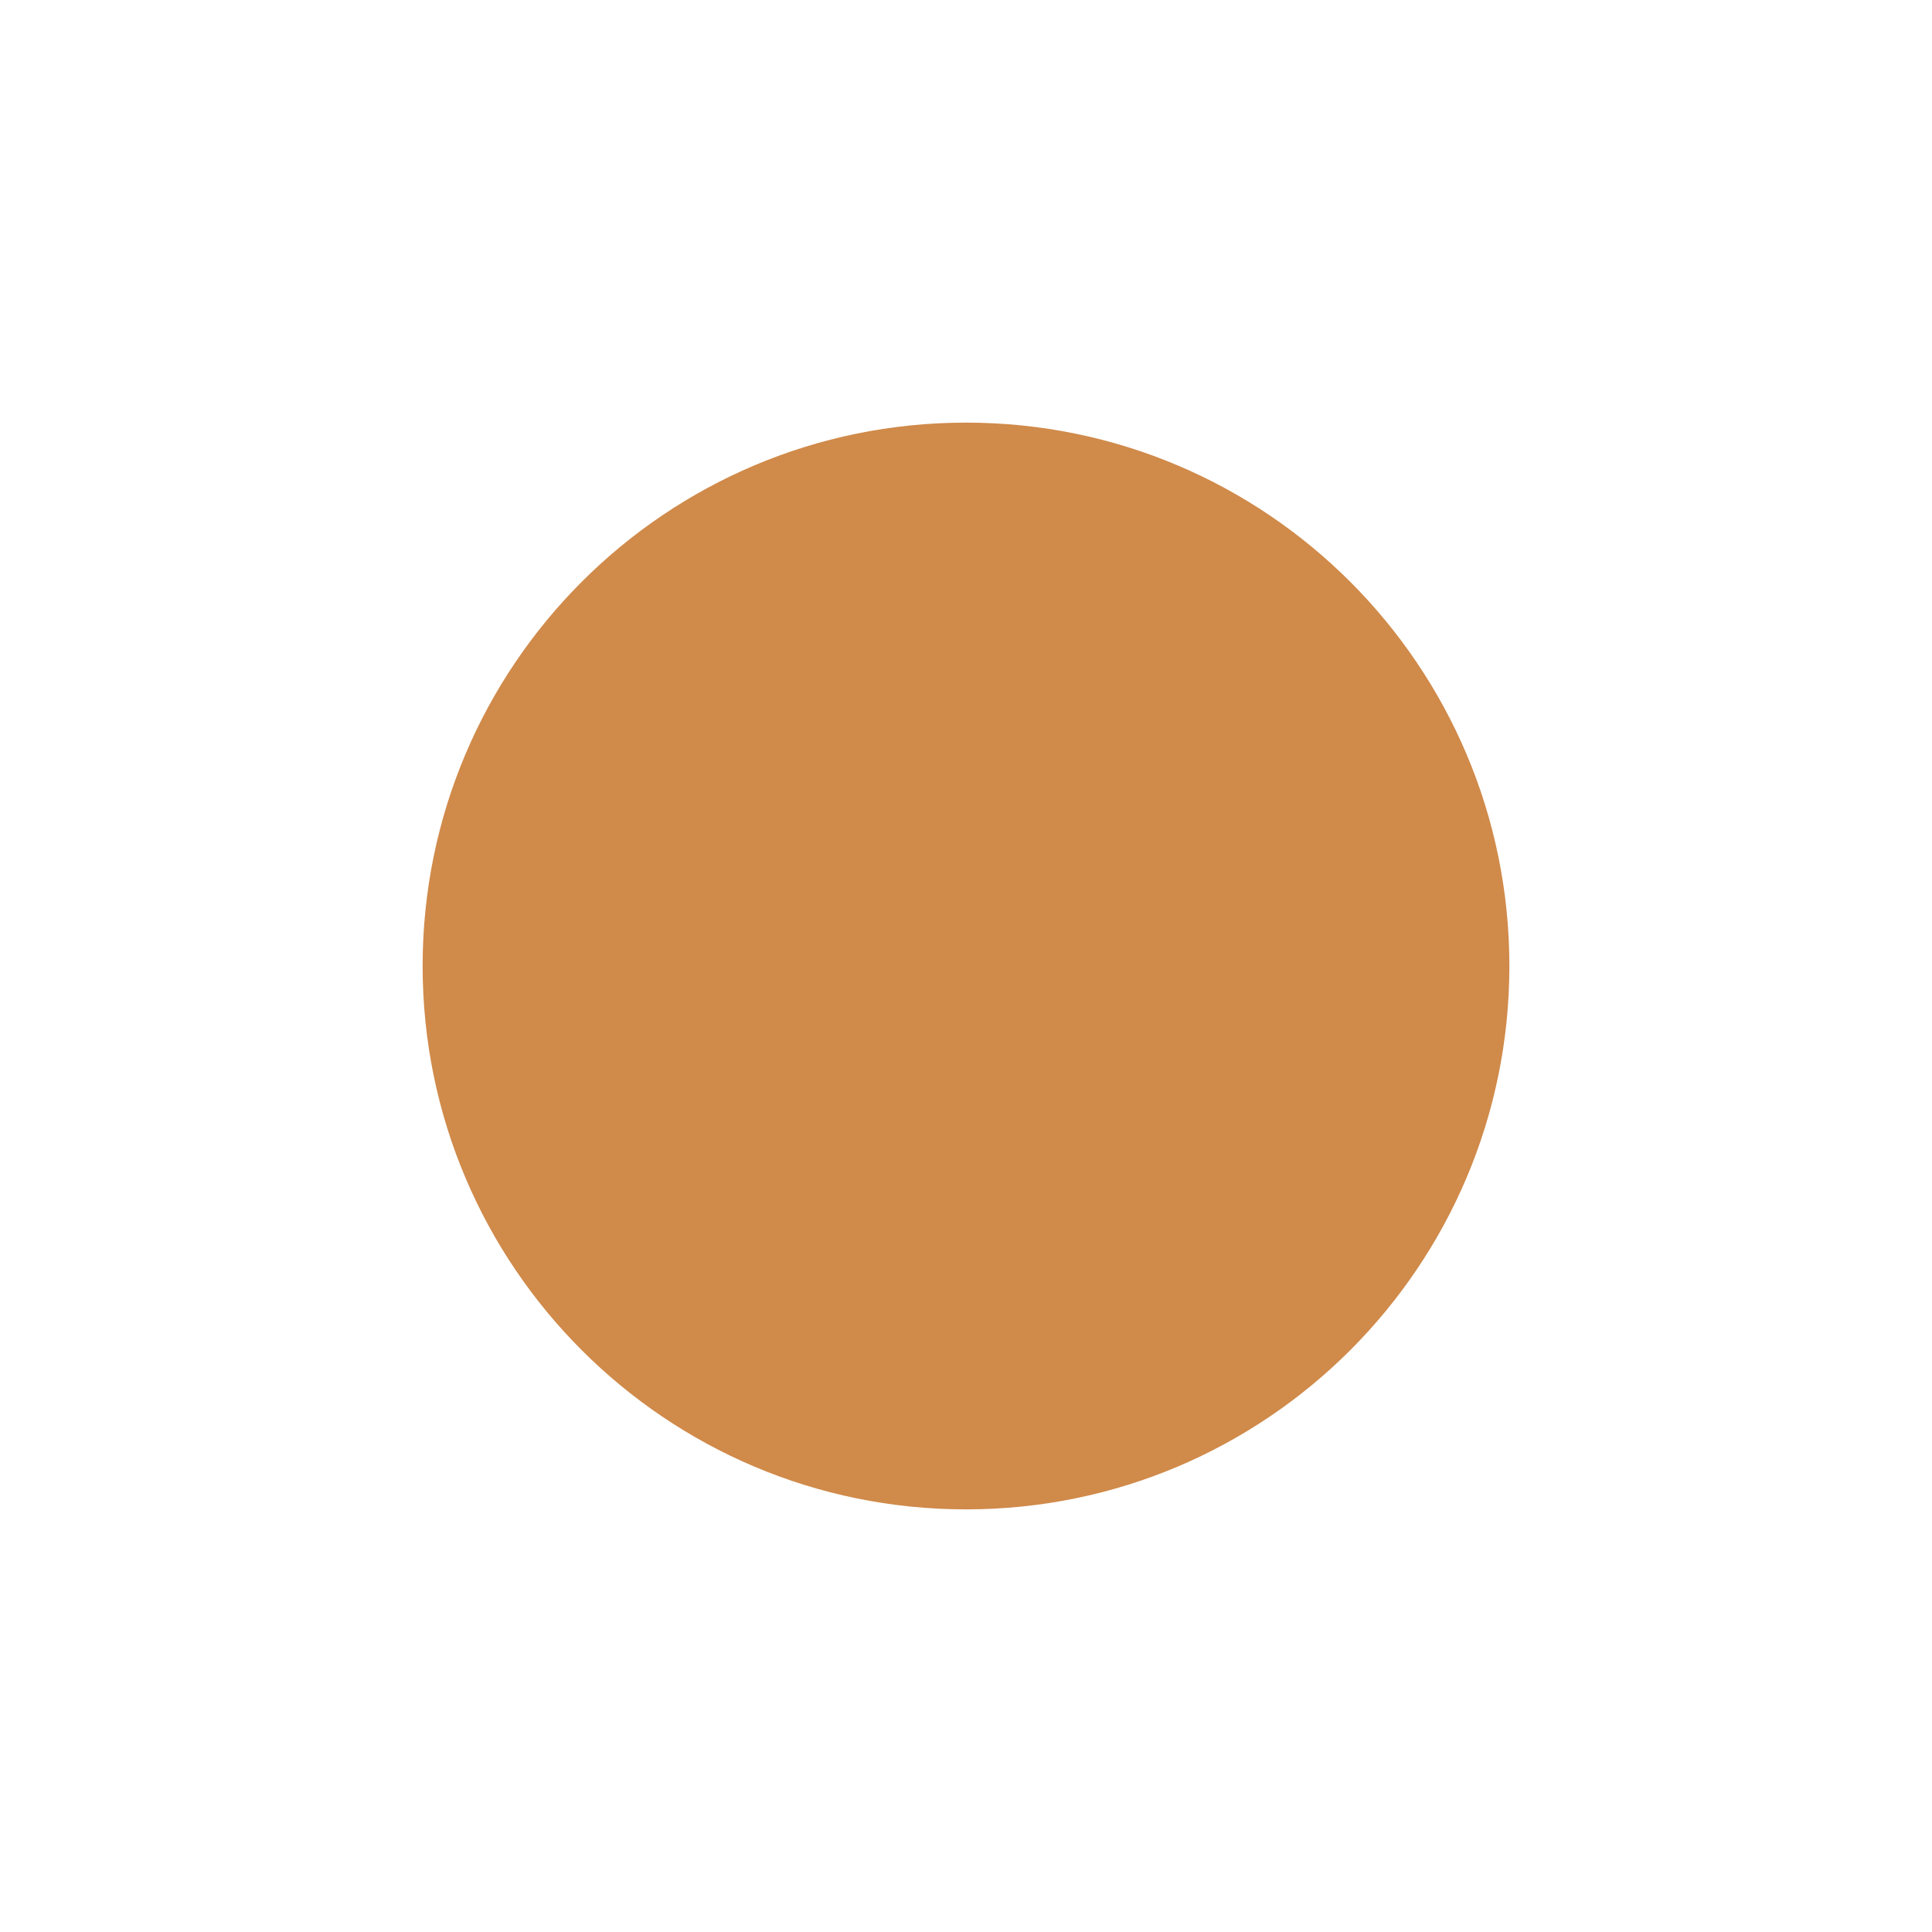
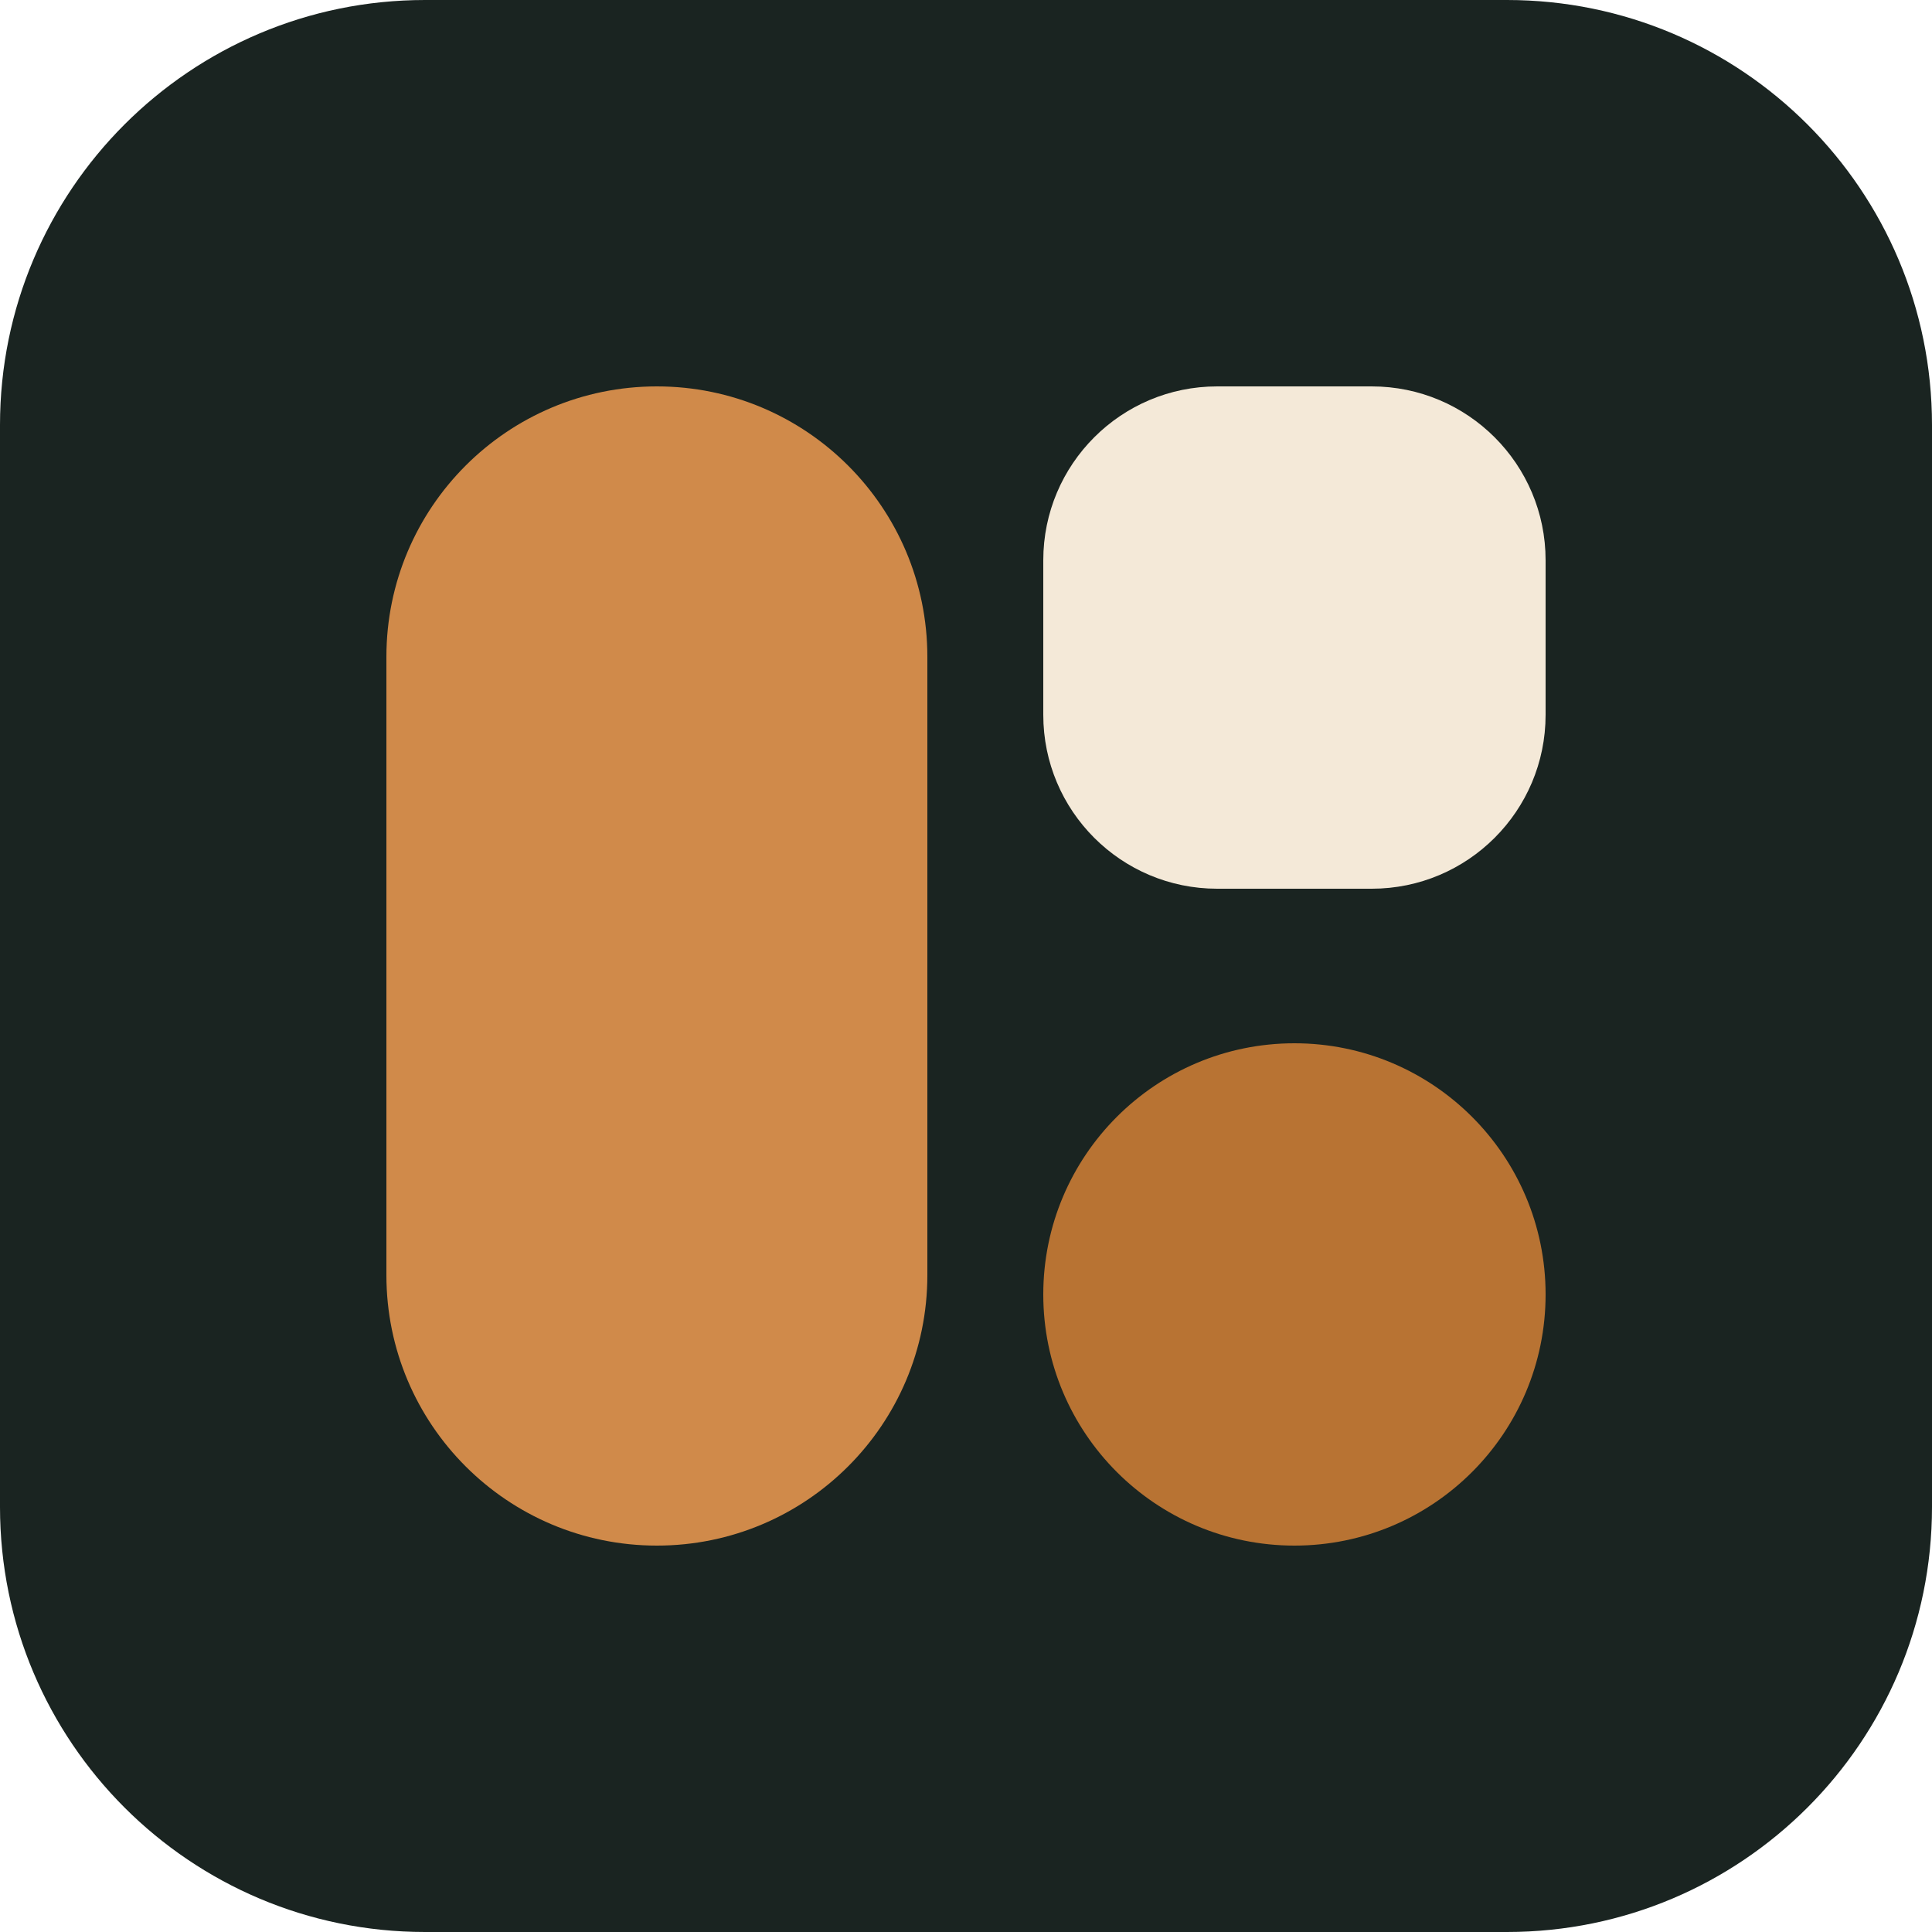
- <svg xmlns="http://www.w3.org/2000/svg" viewBox="0 0 32 32">
-   <style>circle{fill:#d08a4a}@media (prefers-color-scheme:light){circle{fill:#875222}}</style>
-   <circle cx="16" cy="16" r="9" />
+ <svg xmlns="http://www.w3.org/2000/svg" viewBox="0 0 100 100">
+   <rect width="100" height="100" rx="22" fill="#1A2421" />
+   <rect x="20" y="20" width="28" height="60" rx="14" fill="#D08A4A" />
+   <rect x="54" y="20" width="26" height="26" rx="9" fill="#F4E9D8" />
+   <circle cx="67" cy="67" r="13" fill="#B87333" />
</svg>
